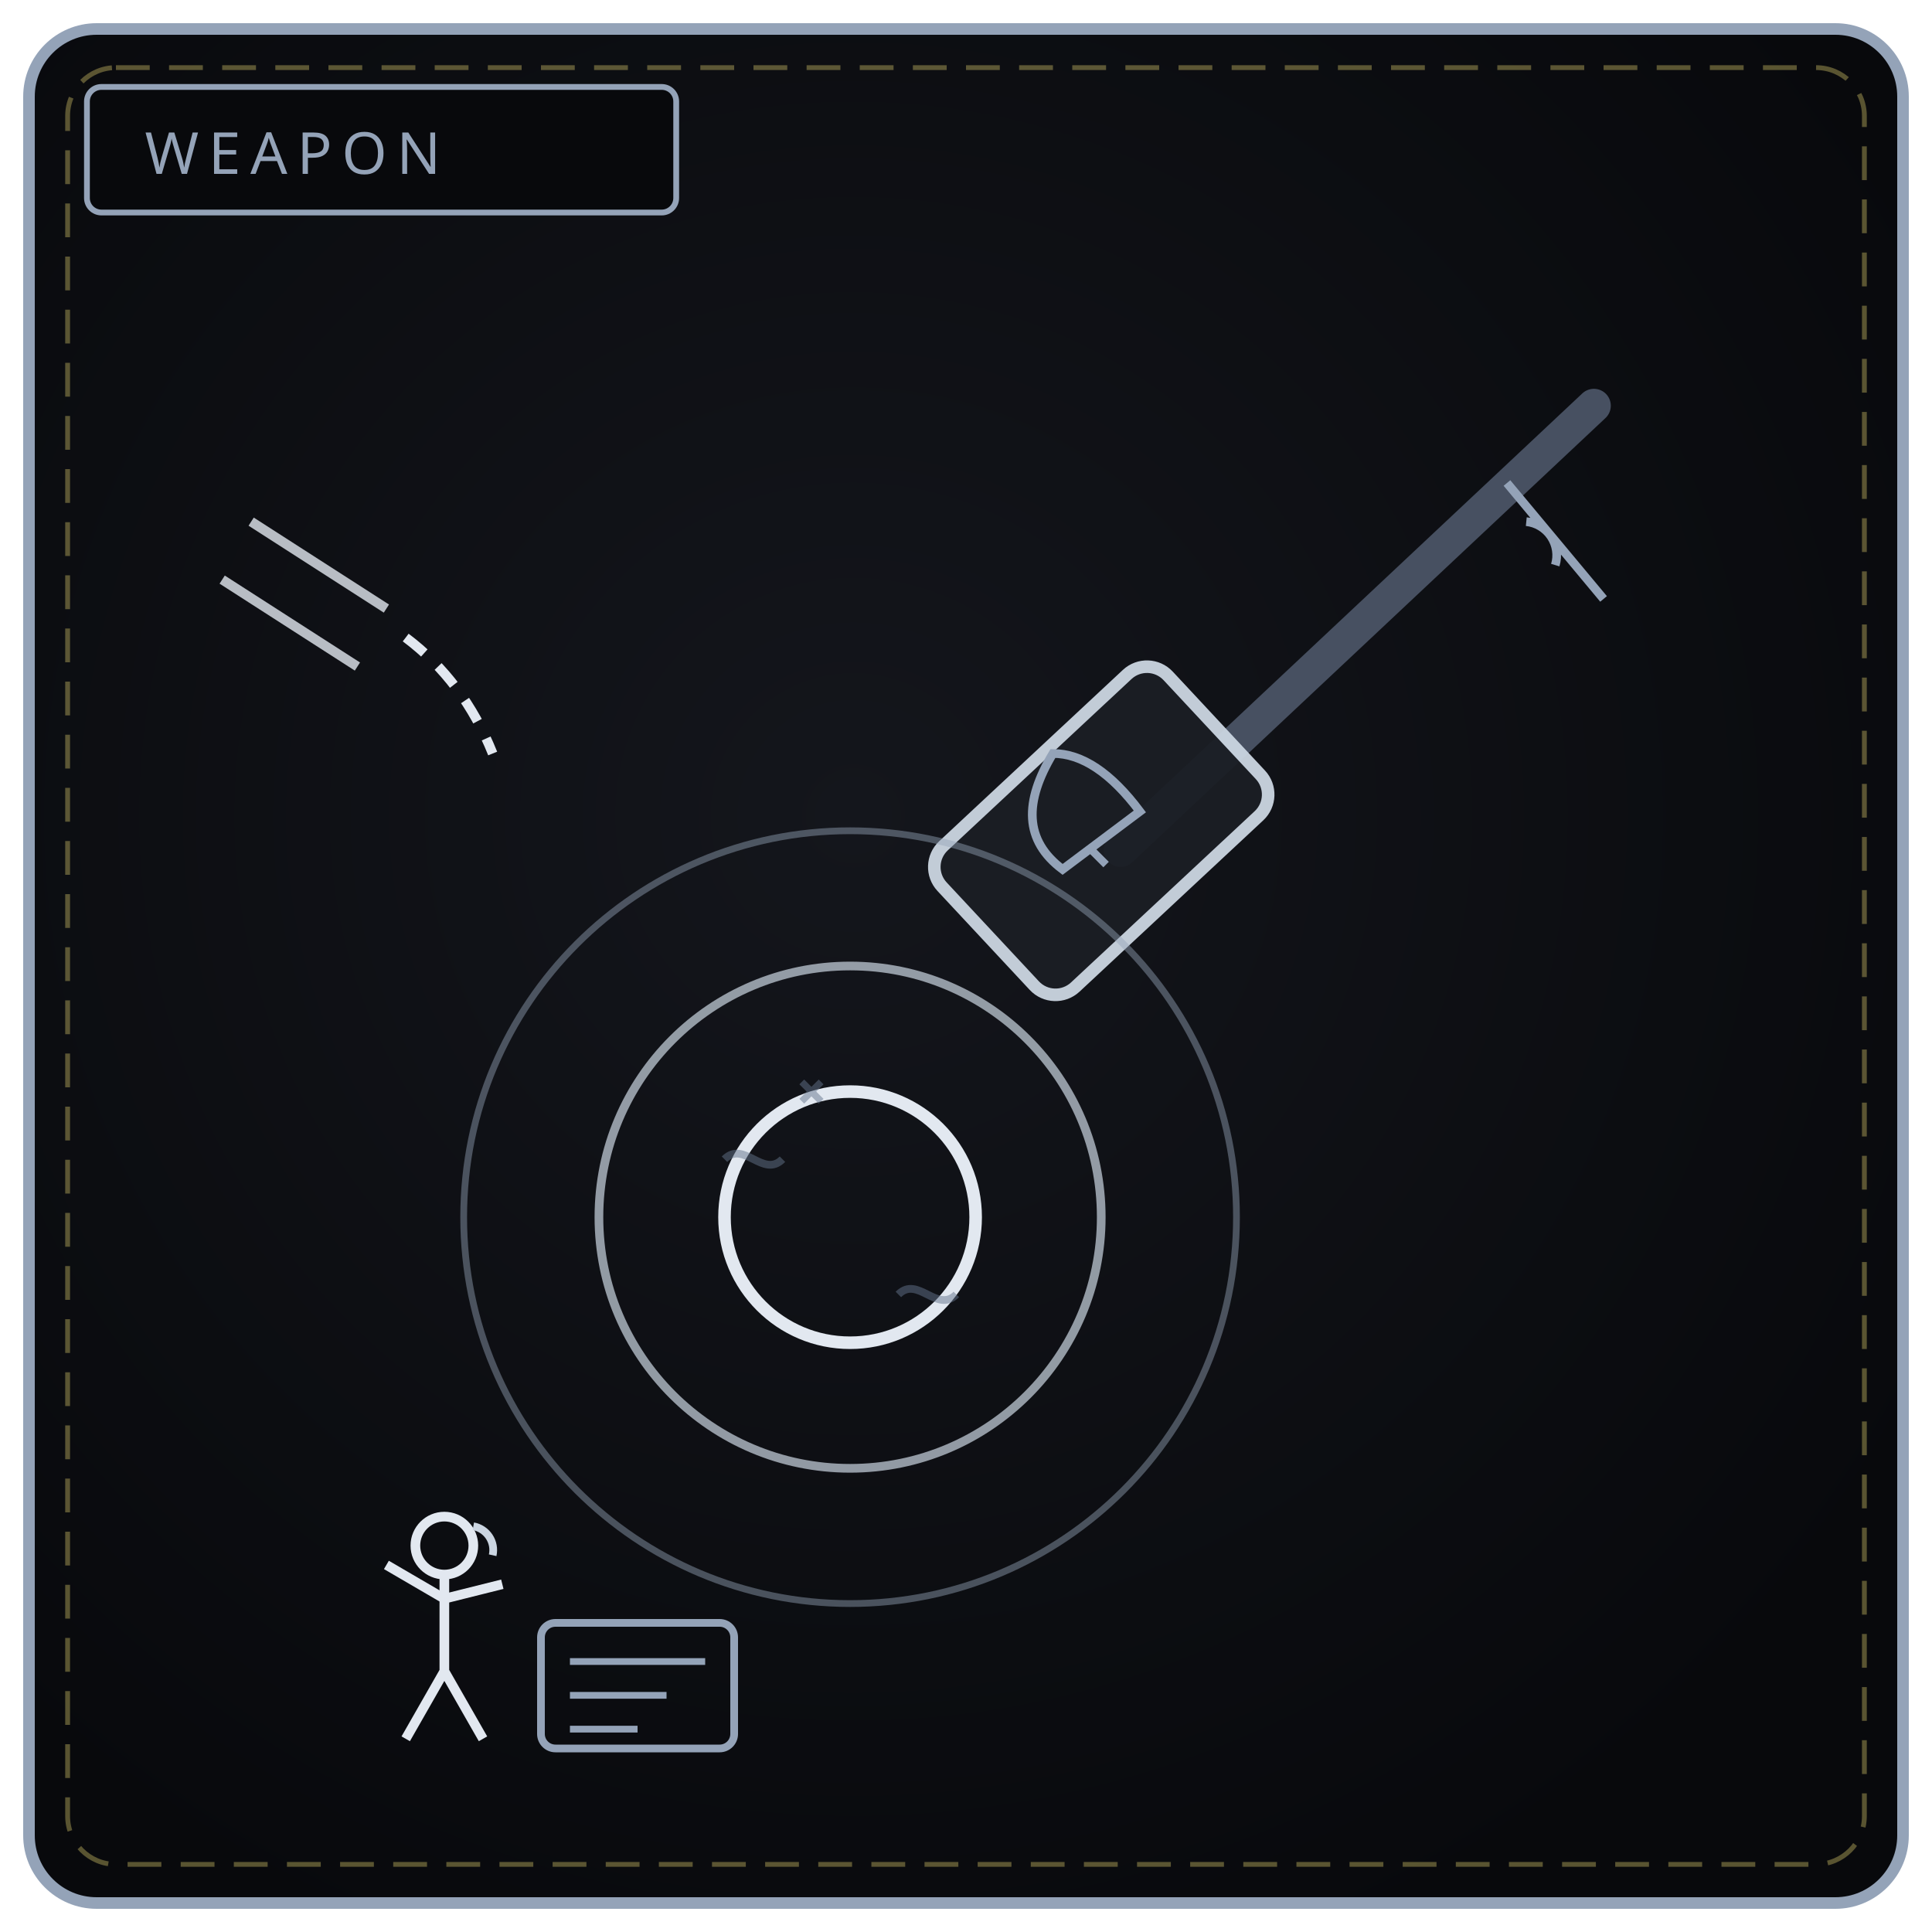
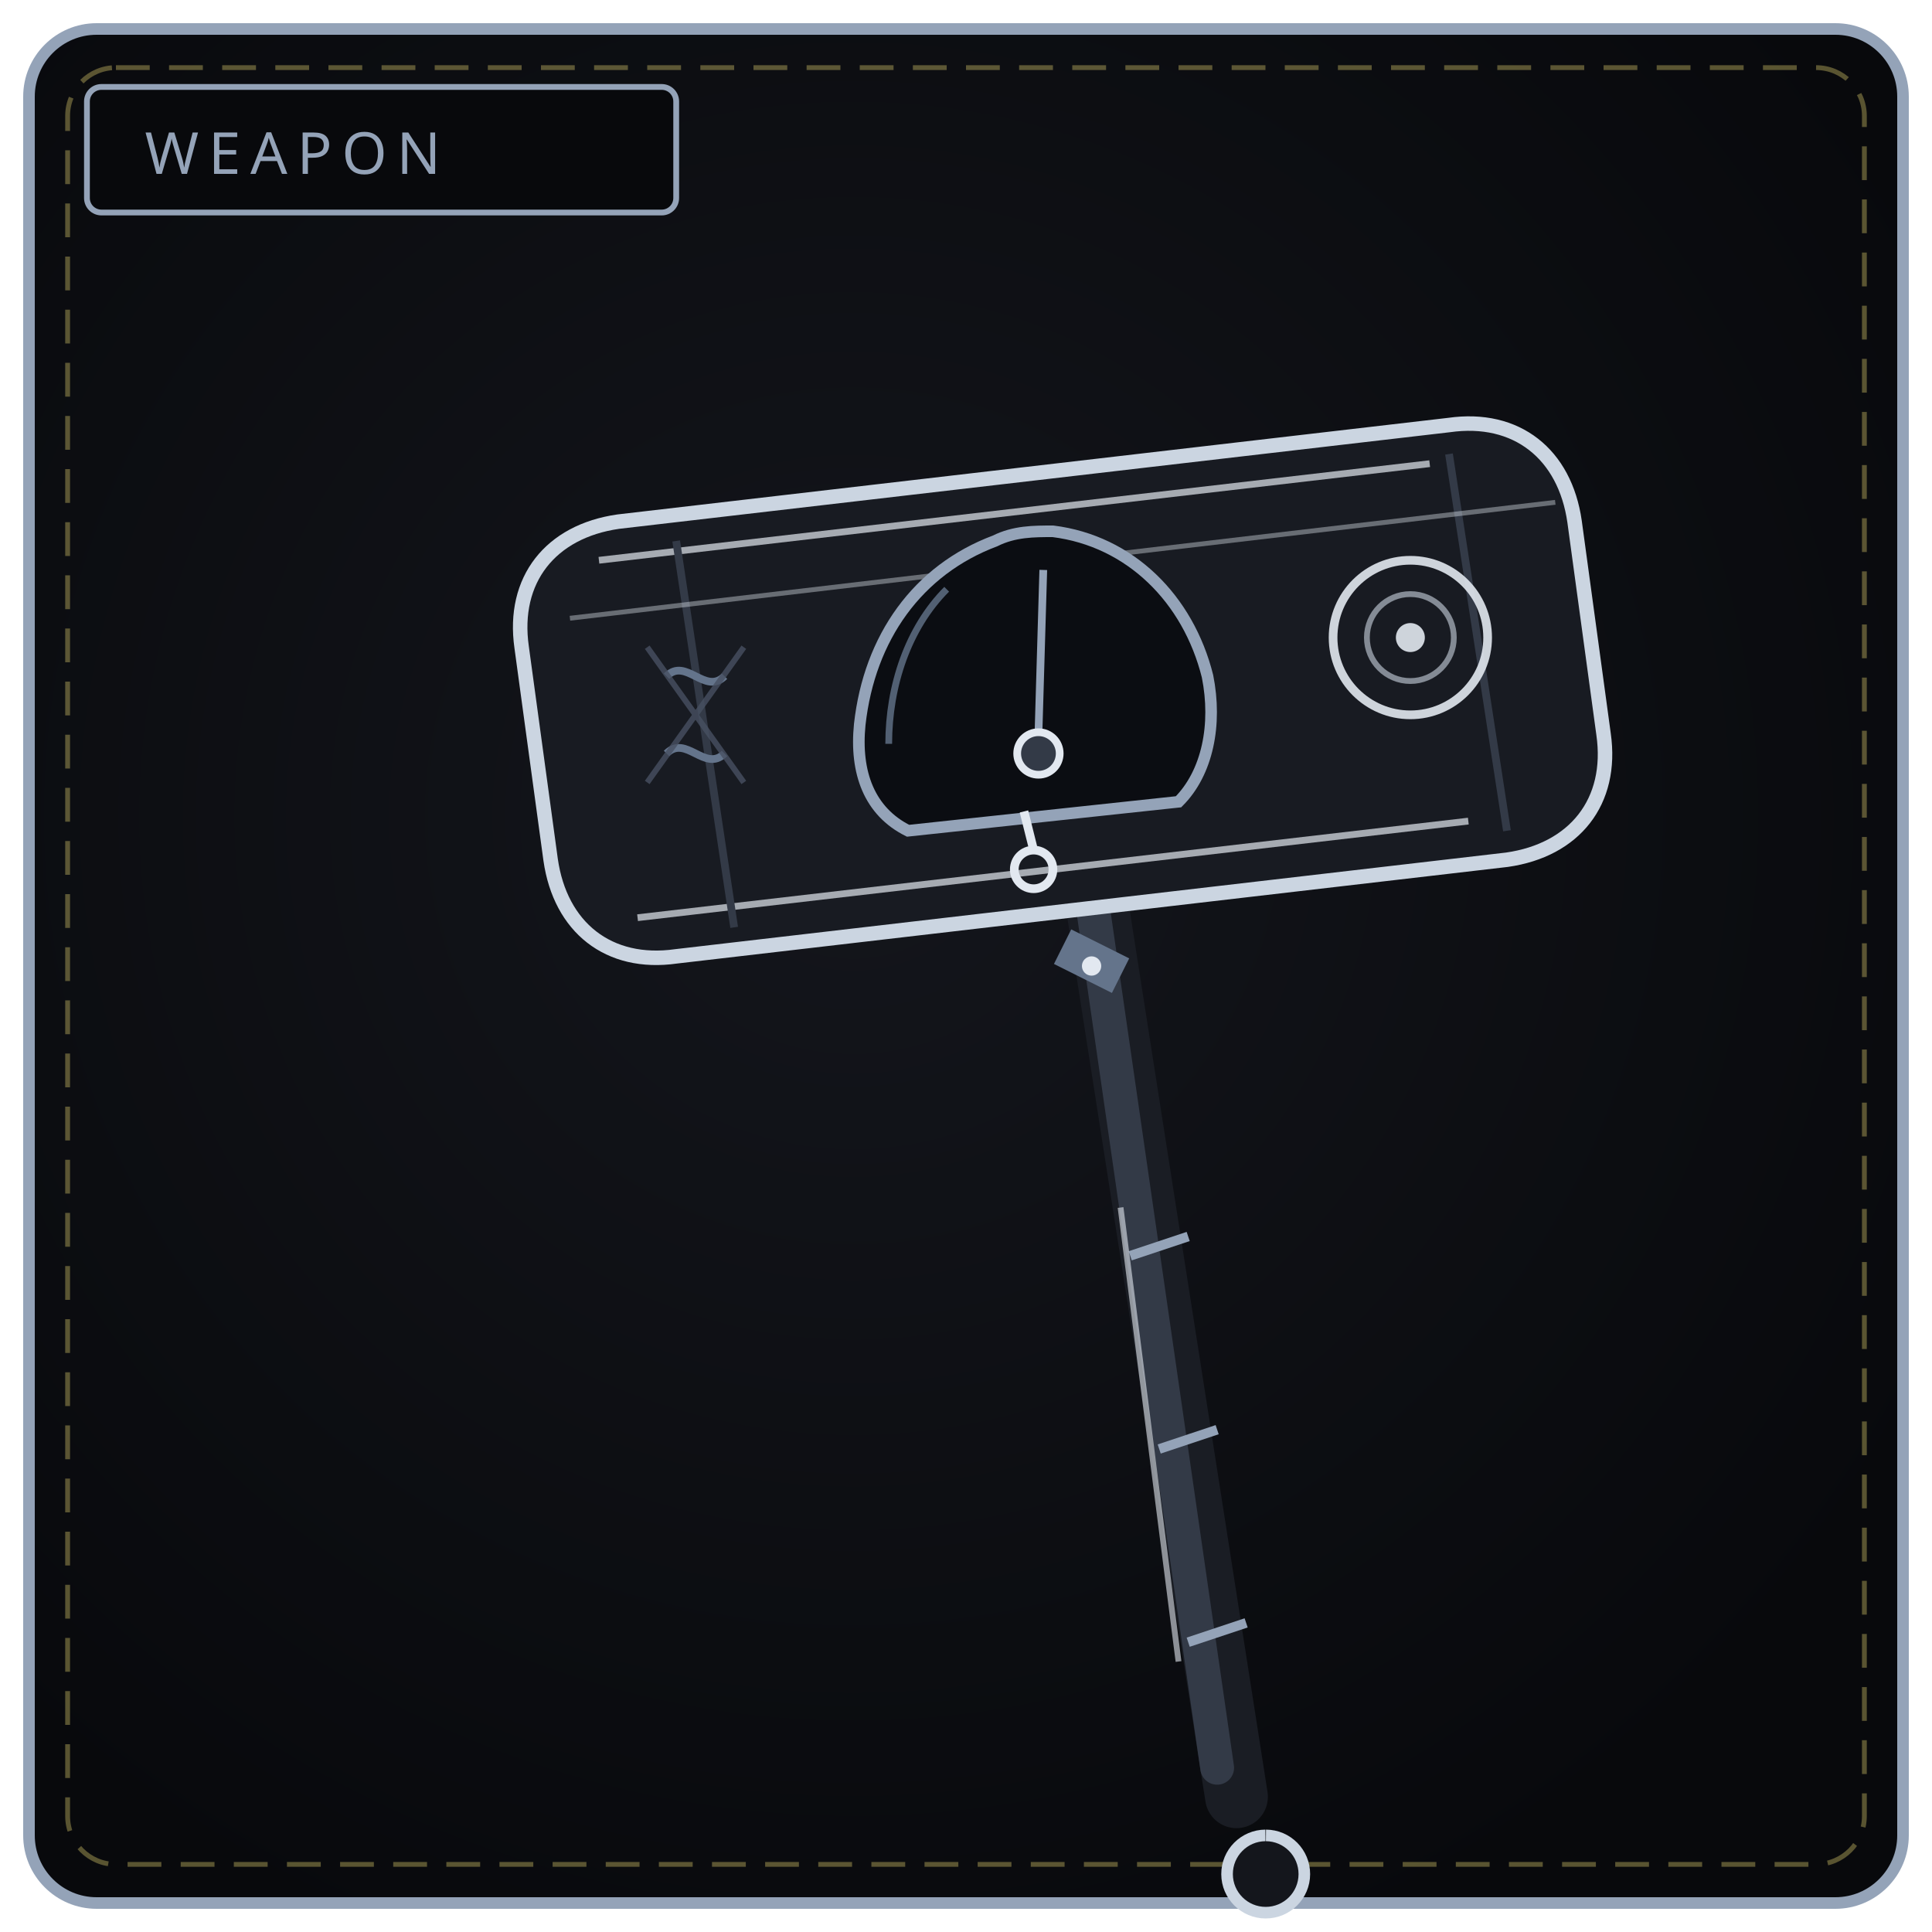
<svg xmlns="http://www.w3.org/2000/svg" viewBox="0 0 400 400" width="100%" height="100%" role="img" aria-label="THE SILENCE HAMMER">
  <defs>
    <radialGradient id="bw170" cx="44%" cy="42%" r="66%">
      <stop offset="0%" stop-color="#14161c" />
      <stop offset="100%" stop-color="#08090c" />
    </radialGradient>
    <linearGradient id="bl170" x1="0" y1="1" x2="1" y2="0">
-       <stop offset="0" stop-color="#cbd5e1" />
+       <stop offset="0" stop-color="#475061" />
      <stop offset="1" stop-color="#e2e8f0" />
    </linearGradient>
  </defs>
  <rect x="6" y="6" width="388" height="388" rx="14" fill="url(#bw170)" stroke="#94a3b8" stroke-width="2.4" />
  <rect x="14" y="14" width="372" height="372" rx="10" fill="none" stroke="#f1df76" stroke-width="1" stroke-dasharray="7 4" opacity=".35" />
  <rect x="18" y="18" width="122" height="26" rx="3" fill="#08090c" stroke="#94a3b8" stroke-width="1.2" />
  <text x="30" y="36" fill="#94a3b8" font-family="Impact, Arial Black, sans-serif" font-size="12" letter-spacing="2">WEAPON</text>
-   <path d="M330 84 L232 176" stroke="#475061" stroke-width="7" stroke-linecap="round" />
-   <rect x="196" y="152" width="64" height="40" rx="6" transform="rotate(-43 228 172)" fill="#1a1d24" stroke="#cbd5e1" stroke-width="2.6" opacity=".95" />
-   <path d="M218 156 C 212 166, 212 174, 220 180 L236 168 C 230 160, 224 156, 218 156 Z" fill="none" stroke="#94a3b8" stroke-width="1.8" />
-   <path d="M226 176 L229 179" stroke="#94a3b8" stroke-width="1.6" />
-   <circle cx="176" cy="252" r="26" fill="none" stroke="#e2e8f0" stroke-width="2.6" />
-   <circle cx="176" cy="252" r="52" fill="none" stroke="#cbd5e1" stroke-width="1.8" opacity=".7" />
-   <circle cx="176" cy="252" r="80" fill="none" stroke="#94a3b8" stroke-width="1.4" opacity=".45" />
-   <path d="M150 240 C 154 236, 158 244, 162 240 M186 268 C 190 264, 194 272, 198 268" stroke="#64748b" stroke-width="1.6" opacity=".5" fill="none" />
-   <path d="M166 224 L170 228 M170 224 L166 228" stroke="#64748b" stroke-width="1.4" opacity=".5" />
-   <path d="M46 120 L74 138 M52 108 L80 126" stroke="#e2e8f0" stroke-width="2" opacity=".8" />
-   <path d="M84 132 C 92 138, 98 146, 102 156" fill="none" stroke="#e2e8f0" stroke-width="2" stroke-dasharray="5 4" />
-   <circle cx="92" cy="320" r="6" fill="none" stroke="#e2e8f0" stroke-width="2" />
-   <path d="M92 326 L92 346 M92 331 L80 324 M92 331 L104 328 M92 346 L84 360 M92 346 L100 360" stroke="#e2e8f0" stroke-width="2" fill="none" />
-   <path d="M98 316 a5 5 0 0 1 4 6" fill="none" stroke="#cbd5e1" stroke-width="1.6" />
-   <rect x="112" y="336" width="40" height="26" rx="3" fill="none" stroke="#94a3b8" stroke-width="1.6" />
-   <path d="M118 344 L146 344 M118 351 L138 351 M118 358 L132 358" stroke="#94a3b8" stroke-width="1.4" />
-   <path d="M316 108 a7 7 0 0 1 6 9 M312 100 L332 124" stroke="#94a3b8" stroke-width="1.8" fill="none" />
+   <path d="M256 372 L226 180" stroke="#1a1d24" stroke-width="13" stroke-linecap="round" />
+   <path d="M252 366 L226 186" stroke="#333a47" stroke-width="7" stroke-linecap="round" />
+   <path d="M246 340 L258 336 M240 300 L252 296 M234 260 L246 256" stroke="#94a3b8" stroke-width="2" />
+   <path d="M244 344 L232 250" stroke="#e2e8f0" stroke-width="1.2" opacity=".6" />
+   <path d="M262 380 a8 8 0 1 0 .1 0" fill="#14161c" stroke="#cbd5e1" stroke-width="2.4" />
+   <path d="M128 108 L300 88 C 314 86, 324 94, 326 108 L332 152 C 334 166, 326 176, 312 178 L140 198 C 126 200, 116 192, 114 178 L108 134 C 106 120, 114 110, 128 108 Z" fill="#181b22" stroke="#cbd5e1" stroke-width="3" />
+   <path d="M124 116 L296 96 M132 190 L304 170" stroke="#e2e8f0" stroke-width="1.4" opacity=".7" />
+   <path d="M140 112 L152 192 M300 94 L312 172" stroke="#333a47" stroke-width="1.6" />
+   <path d="M118 128 L322 104" stroke="#e2e8f0" stroke-width="1" opacity=".4" />
+   <path d="M206 112 C 190 118, 180 132, 178 150 C 177 160, 180 168, 188 172 L244 166 C 250 160, 252 150, 250 140 C 246 124, 234 112, 218 110 C 214 110, 210 110, 206 112 Z" fill="#0b0d12" stroke="#94a3b8" stroke-width="2.4" />
+   <path d="M196 122 C 188 130, 184 142, 184 154" fill="none" stroke="#64748b" stroke-width="1.4" opacity=".8" />
+   <path d="M212 168 L214 176 M210 180 a4 4 0 1 0 8 0 a4 4 0 1 0 -8 0" fill="none" stroke="#e2e8f0" stroke-width="1.8" />
+   <path d="M216 118 L215 152" stroke="#94a3b8" stroke-width="1.6" />
+   <circle cx="215" cy="156" r="4.4" fill="#333a47" stroke="#e2e8f0" stroke-width="1.6" />
+   <path d="M138 140 C 142 136, 146 144, 150 140 M138 156 C 142 152, 146 160, 150 156" stroke="#64748b" stroke-width="1.6" fill="none" />
+   <path d="M134 134 L154 162 M154 134 L134 162" stroke="#475061" stroke-width="1.2" opacity=".8" />
+   <circle cx="292" cy="132" r="16" fill="none" stroke="#e2e8f0" stroke-width="1.8" opacity=".9" />
+   <circle cx="292" cy="132" r="9" fill="none" stroke="#cbd5e1" stroke-width="1.2" opacity=".6" />
+   <circle cx="292" cy="132" r="3" fill="#e2e8f0" opacity=".9" />
+   <path d="M220 196 L232 202" stroke="#64748b" stroke-width="8" />
+   <circle cx="226" cy="200" r="2" fill="#e2e8f0" />
</svg>
